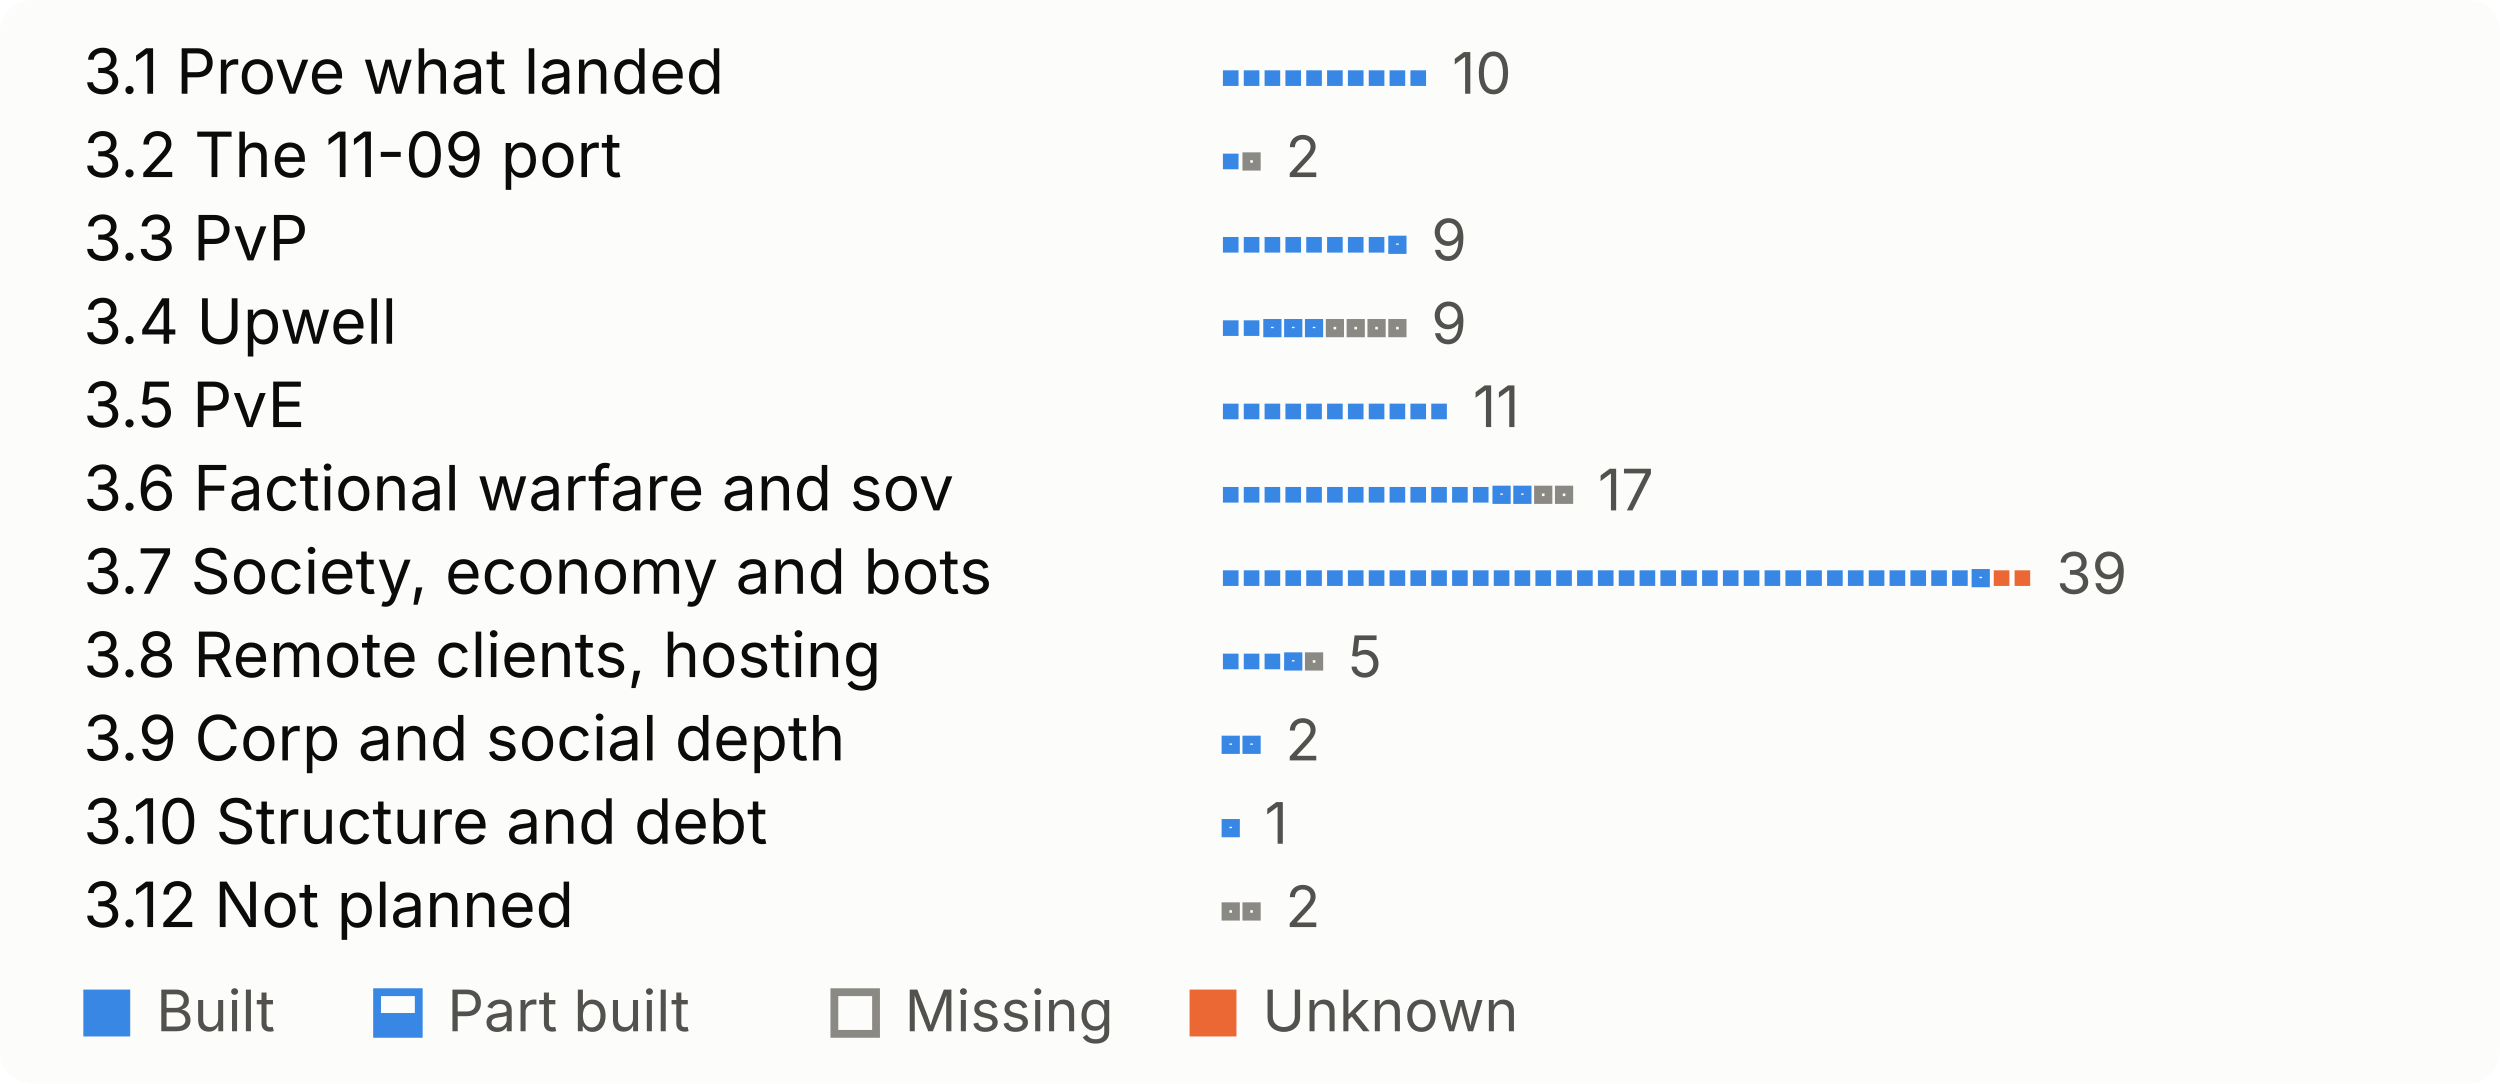
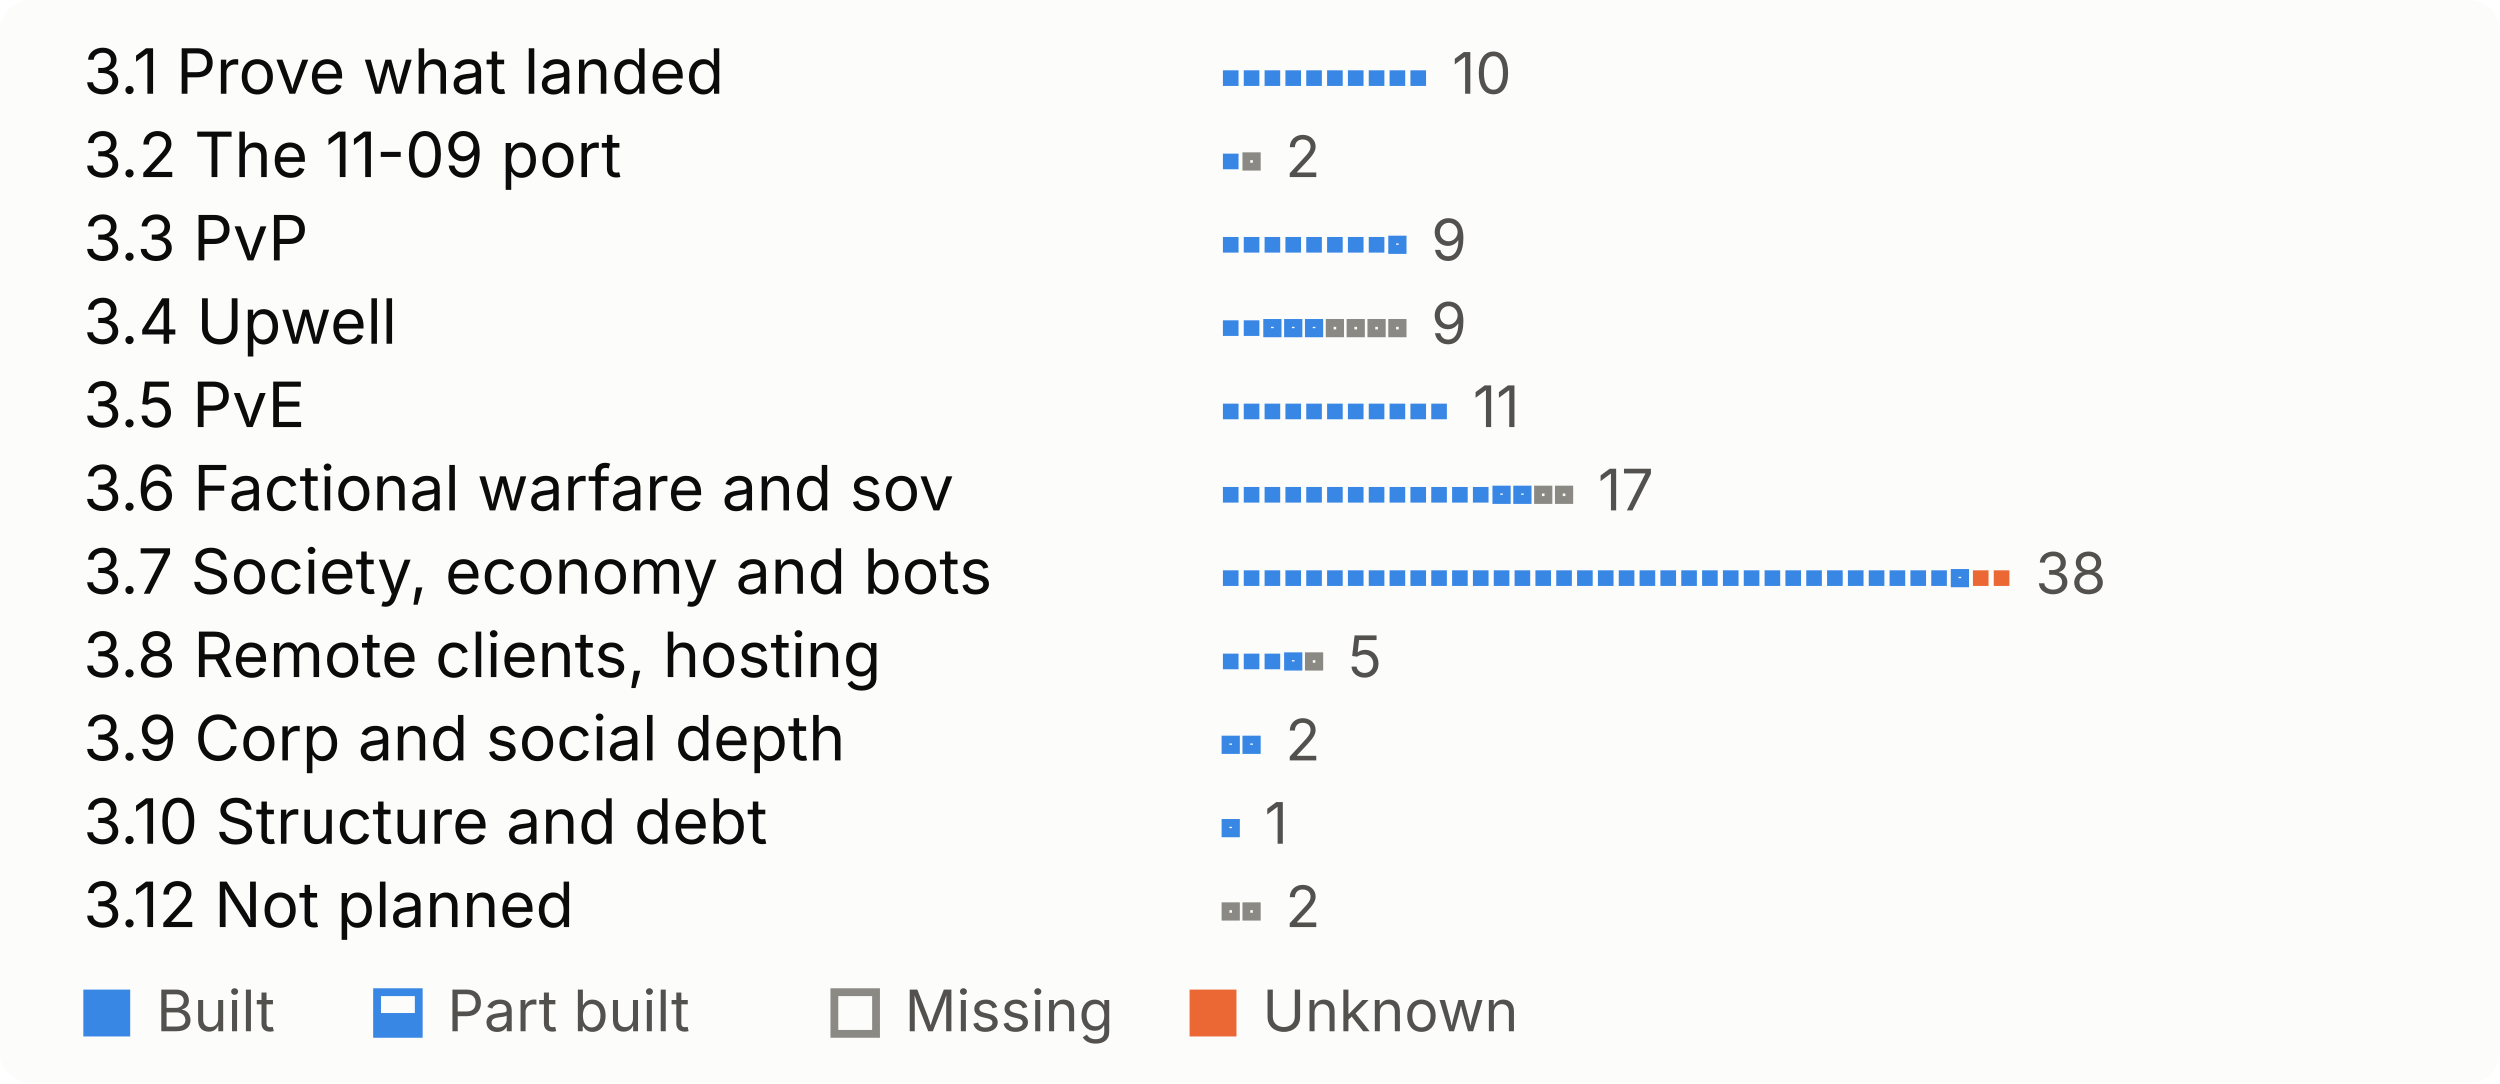
<svg xmlns="http://www.w3.org/2000/svg" width="480" height="208" viewBox="0 0 480 208" role="img" aria-label="What is left, by theme, one mark per open feature">
  <style>
.bg{fill:#fcfcfb}.t{fill:#0b0b0b}.s{fill:#52514e}.rule{fill:#e1e0d9}
.proved{fill:#184f95}.built{fill:#3987e5}.unknown{fill:#eb6834}
.part-o{fill:none;stroke:#3987e5;stroke-width:1.5}.part-f{fill:#3987e5}
.missing{fill:none;stroke:#8a8984;stroke-width:1.5}
.pass{fill:#184f95}.fail{fill:#eb6834}.none{fill:none;stroke:#8a8984;stroke-width:1.5}
@media (prefers-color-scheme:dark){
.bg{fill:#1a1a19}.t{fill:#f0efec}.s{fill:#c3c2b7}.rule{fill:#383835}
.proved{fill:#86b6ef}.built{fill:#3987e5}.unknown{fill:#d95926}
.part-o{stroke:#3987e5}.part-f{fill:#3987e5}
.missing{stroke:#8d8c85}
.pass{fill:#86b6ef}.fail{fill:#d95926}.none{stroke:#8d8c85}
}
text{font-family:system-ui,-apple-system,"Segoe UI",sans-serif;font-size:12px}
.big{font-size:26px;font-weight:600}.b{font-weight:600}.xs{font-size:11px}
</style>
  <rect width="480" height="208" rx="6" class="bg" />
  <text x="16.0" y="18.0" class="t">3.1 Prove what landed</text>
  <rect x="234.8" y="13.5" width="3" height="3" class="built" />
  <rect x="238.8" y="13.5" width="3" height="3" class="built" />
  <rect x="242.8" y="13.5" width="3" height="3" class="built" />
  <rect x="246.8" y="13.5" width="3" height="3" class="built" />
  <rect x="250.8" y="13.5" width="3" height="3" class="built" />
  <rect x="254.8" y="13.5" width="3" height="3" class="built" />
  <rect x="258.8" y="13.5" width="3" height="3" class="built" />
  <rect x="262.8" y="13.5" width="3" height="3" class="built" />
  <rect x="266.8" y="13.5" width="3" height="3" class="built" />
  <rect x="270.8" y="13.5" width="3" height="3" class="built" />
  <text x="278.8" y="18.0" class="s xs">10</text>
  <text x="16.0" y="34.0" class="t">3.2 The 11-09 port</text>
  <rect x="234.8" y="29.5" width="3" height="3" class="built" />
  <rect x="239.3" y="30.0" width="2" height="2" fill="none" class="missing" />
  <text x="246.8" y="34.0" class="s xs">2</text>
  <text x="16.0" y="50.0" class="t">3.3 PvP</text>
  <rect x="234.8" y="45.5" width="3" height="3" class="built" />
  <rect x="238.8" y="45.5" width="3" height="3" class="built" />
  <rect x="242.8" y="45.5" width="3" height="3" class="built" />
  <rect x="246.8" y="45.5" width="3" height="3" class="built" />
  <rect x="250.8" y="45.5" width="3" height="3" class="built" />
  <rect x="254.8" y="45.5" width="3" height="3" class="built" />
  <rect x="258.8" y="45.5" width="3" height="3" class="built" />
  <rect x="262.8" y="45.5" width="3" height="3" class="built" />
  <rect x="267.3" y="46.0" width="2" height="2" fill="none" class="part-o" />
  <rect x="266.8" y="47.0" width="3" height="1.5" class="part-f" />
  <text x="274.8" y="50.0" class="s xs">9</text>
  <text x="16.0" y="66.0" class="t">3.4 Upwell</text>
  <rect x="234.8" y="61.5" width="3" height="3" class="built" />
  <rect x="238.8" y="61.5" width="3" height="3" class="built" />
  <rect x="243.3" y="62.0" width="2" height="2" fill="none" class="part-o" />
  <rect x="242.8" y="63.0" width="3" height="1.5" class="part-f" />
  <rect x="247.3" y="62.0" width="2" height="2" fill="none" class="part-o" />
  <rect x="246.8" y="63.0" width="3" height="1.5" class="part-f" />
  <rect x="251.3" y="62.0" width="2" height="2" fill="none" class="part-o" />
  <rect x="250.8" y="63.0" width="3" height="1.5" class="part-f" />
  <rect x="255.3" y="62.0" width="2" height="2" fill="none" class="missing" />
  <rect x="259.3" y="62.0" width="2" height="2" fill="none" class="missing" />
  <rect x="263.3" y="62.0" width="2" height="2" fill="none" class="missing" />
  <rect x="267.3" y="62.0" width="2" height="2" fill="none" class="missing" />
  <text x="274.8" y="66.0" class="s xs">9</text>
  <text x="16.0" y="82.0" class="t">3.5 PvE</text>
  <rect x="234.8" y="77.5" width="3" height="3" class="built" />
  <rect x="238.8" y="77.5" width="3" height="3" class="built" />
  <rect x="242.8" y="77.5" width="3" height="3" class="built" />
  <rect x="246.8" y="77.5" width="3" height="3" class="built" />
  <rect x="250.8" y="77.5" width="3" height="3" class="built" />
  <rect x="254.8" y="77.5" width="3" height="3" class="built" />
  <rect x="258.8" y="77.5" width="3" height="3" class="built" />
  <rect x="262.8" y="77.5" width="3" height="3" class="built" />
  <rect x="266.8" y="77.5" width="3" height="3" class="built" />
  <rect x="270.8" y="77.5" width="3" height="3" class="built" />
  <rect x="274.8" y="77.5" width="3" height="3" class="built" />
  <text x="282.8" y="82.0" class="s xs">11</text>
  <text x="16.0" y="98.0" class="t">3.6 Factional warfare and sov</text>
  <rect x="234.8" y="93.5" width="3" height="3" class="built" />
  <rect x="238.8" y="93.5" width="3" height="3" class="built" />
  <rect x="242.8" y="93.5" width="3" height="3" class="built" />
  <rect x="246.8" y="93.5" width="3" height="3" class="built" />
  <rect x="250.8" y="93.5" width="3" height="3" class="built" />
  <rect x="254.8" y="93.5" width="3" height="3" class="built" />
  <rect x="258.8" y="93.5" width="3" height="3" class="built" />
  <rect x="262.8" y="93.5" width="3" height="3" class="built" />
  <rect x="266.8" y="93.5" width="3" height="3" class="built" />
  <rect x="270.8" y="93.5" width="3" height="3" class="built" />
  <rect x="274.8" y="93.5" width="3" height="3" class="built" />
  <rect x="278.8" y="93.5" width="3" height="3" class="built" />
  <rect x="282.8" y="93.5" width="3" height="3" class="built" />
  <rect x="287.3" y="94.0" width="2" height="2" fill="none" class="part-o" />
  <rect x="286.8" y="95.0" width="3" height="1.5" class="part-f" />
  <rect x="291.3" y="94.0" width="2" height="2" fill="none" class="part-o" />
  <rect x="290.8" y="95.0" width="3" height="1.5" class="part-f" />
  <rect x="295.3" y="94.0" width="2" height="2" fill="none" class="missing" />
  <rect x="299.3" y="94.0" width="2" height="2" fill="none" class="missing" />
  <text x="306.8" y="98.0" class="s xs">17</text>
  <text x="16.0" y="114.0" class="t">3.7 Society, economy and bots</text>
  <rect x="234.8" y="109.5" width="3" height="3" class="built" />
  <rect x="238.8" y="109.5" width="3" height="3" class="built" />
  <rect x="242.8" y="109.5" width="3" height="3" class="built" />
  <rect x="246.8" y="109.5" width="3" height="3" class="built" />
  <rect x="250.8" y="109.5" width="3" height="3" class="built" />
  <rect x="254.8" y="109.5" width="3" height="3" class="built" />
  <rect x="258.8" y="109.5" width="3" height="3" class="built" />
  <rect x="262.8" y="109.5" width="3" height="3" class="built" />
  <rect x="266.8" y="109.5" width="3" height="3" class="built" />
  <rect x="270.8" y="109.5" width="3" height="3" class="built" />
  <rect x="274.8" y="109.5" width="3" height="3" class="built" />
  <rect x="278.8" y="109.5" width="3" height="3" class="built" />
  <rect x="282.8" y="109.5" width="3" height="3" class="built" />
  <rect x="286.8" y="109.5" width="3" height="3" class="built" />
  <rect x="290.8" y="109.5" width="3" height="3" class="built" />
  <rect x="294.8" y="109.5" width="3" height="3" class="built" />
  <rect x="298.8" y="109.5" width="3" height="3" class="built" />
  <rect x="302.8" y="109.5" width="3" height="3" class="built" />
  <rect x="306.8" y="109.5" width="3" height="3" class="built" />
  <rect x="310.8" y="109.5" width="3" height="3" class="built" />
  <rect x="314.8" y="109.5" width="3" height="3" class="built" />
  <rect x="318.8" y="109.5" width="3" height="3" class="built" />
  <rect x="322.8" y="109.5" width="3" height="3" class="built" />
  <rect x="326.8" y="109.5" width="3" height="3" class="built" />
  <rect x="330.8" y="109.5" width="3" height="3" class="built" />
  <rect x="334.8" y="109.5" width="3" height="3" class="built" />
  <rect x="338.8" y="109.5" width="3" height="3" class="built" />
  <rect x="342.8" y="109.5" width="3" height="3" class="built" />
  <rect x="346.8" y="109.5" width="3" height="3" class="built" />
  <rect x="350.8" y="109.5" width="3" height="3" class="built" />
  <rect x="354.8" y="109.5" width="3" height="3" class="built" />
  <rect x="358.8" y="109.5" width="3" height="3" class="built" />
  <rect x="362.8" y="109.5" width="3" height="3" class="built" />
  <rect x="366.8" y="109.5" width="3" height="3" class="built" />
  <rect x="370.8" y="109.5" width="3" height="3" class="built" />
-   <rect x="374.8" y="109.5" width="3" height="3" class="built" />
-   <rect x="379.3" y="110.0" width="2" height="2" fill="none" class="part-o" />
-   <rect x="378.8" y="111.0" width="3" height="1.5" class="part-f" />
+   <rect x="375.3" y="110.0" width="2" height="2" fill="none" class="part-o" />
+   <rect x="374.8" y="111.0" width="3" height="1.5" class="part-f" />
+   <rect x="378.8" y="109.5" width="3" height="3" class="unknown" />
  <rect x="382.8" y="109.5" width="3" height="3" class="unknown" />
-   <rect x="386.8" y="109.5" width="3" height="3" class="unknown" />
-   <text x="394.8" y="114.0" class="s xs">39</text>
+   <text x="390.8" y="114.0" class="s xs">38</text>
  <text x="16.0" y="130.0" class="t">3.8 Remote clients, hosting</text>
  <rect x="234.8" y="125.5" width="3" height="3" class="built" />
  <rect x="238.8" y="125.5" width="3" height="3" class="built" />
  <rect x="242.8" y="125.5" width="3" height="3" class="built" />
  <rect x="247.3" y="126.0" width="2" height="2" fill="none" class="part-o" />
  <rect x="246.8" y="127.0" width="3" height="1.5" class="part-f" />
  <rect x="251.3" y="126.0" width="2" height="2" fill="none" class="missing" />
  <text x="258.8" y="130.0" class="s xs">5</text>
  <text x="16.0" y="146.0" class="t">3.9 Corp and social depth</text>
  <rect x="235.3" y="142.0" width="2" height="2" fill="none" class="part-o" />
  <rect x="234.8" y="143.0" width="3" height="1.5" class="part-f" />
  <rect x="239.3" y="142.0" width="2" height="2" fill="none" class="part-o" />
  <rect x="238.8" y="143.0" width="3" height="1.5" class="part-f" />
  <text x="246.8" y="146.0" class="s xs">2</text>
  <text x="16.0" y="162.0" class="t">3.10 Structure and debt</text>
  <rect x="235.3" y="158.0" width="2" height="2" fill="none" class="part-o" />
  <rect x="234.8" y="159.0" width="3" height="1.5" class="part-f" />
  <text x="242.8" y="162.0" class="s xs">1</text>
  <text x="16.0" y="178.0" class="t">3.12 Not planned</text>
  <rect x="235.3" y="174.0" width="2" height="2" fill="none" class="missing" />
  <rect x="239.3" y="174.0" width="2" height="2" fill="none" class="missing" />
  <text x="246.8" y="178.0" class="s xs">2</text>
  <rect x="16.0" y="190.0" width="9" height="9" class="built" />
  <text x="30.0" y="198.0" class="s xs">Built</text>
  <rect x="72.4" y="190.5" width="8" height="8" fill="none" class="part-o" />
  <rect x="71.9" y="194.5" width="9" height="4.5" class="part-f" />
  <text x="85.9" y="198.0" class="s xs">Part built</text>
  <rect x="160.2" y="190.5" width="8" height="8" fill="none" class="missing" />
  <text x="173.7" y="198.0" class="s xs">Missing</text>
  <rect x="228.4" y="190.0" width="9" height="9" class="unknown" />
  <text x="242.4" y="198.0" class="s xs">Unknown</text>
</svg>
